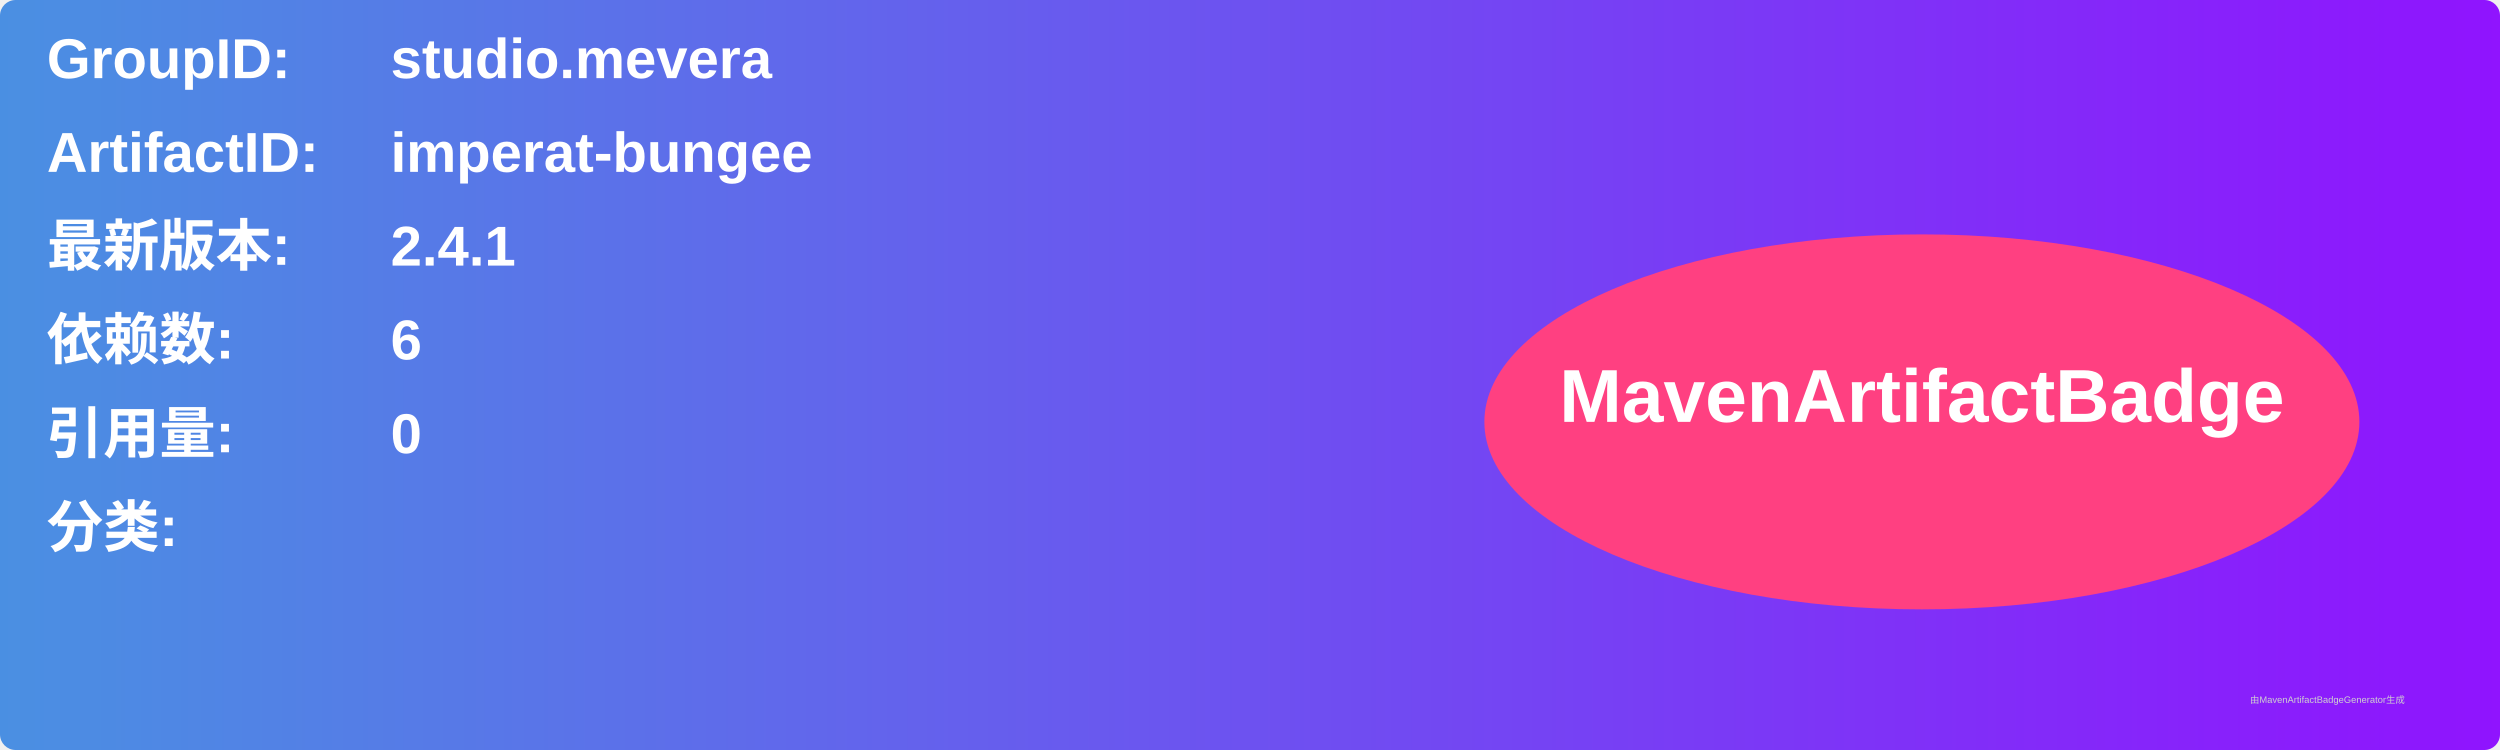
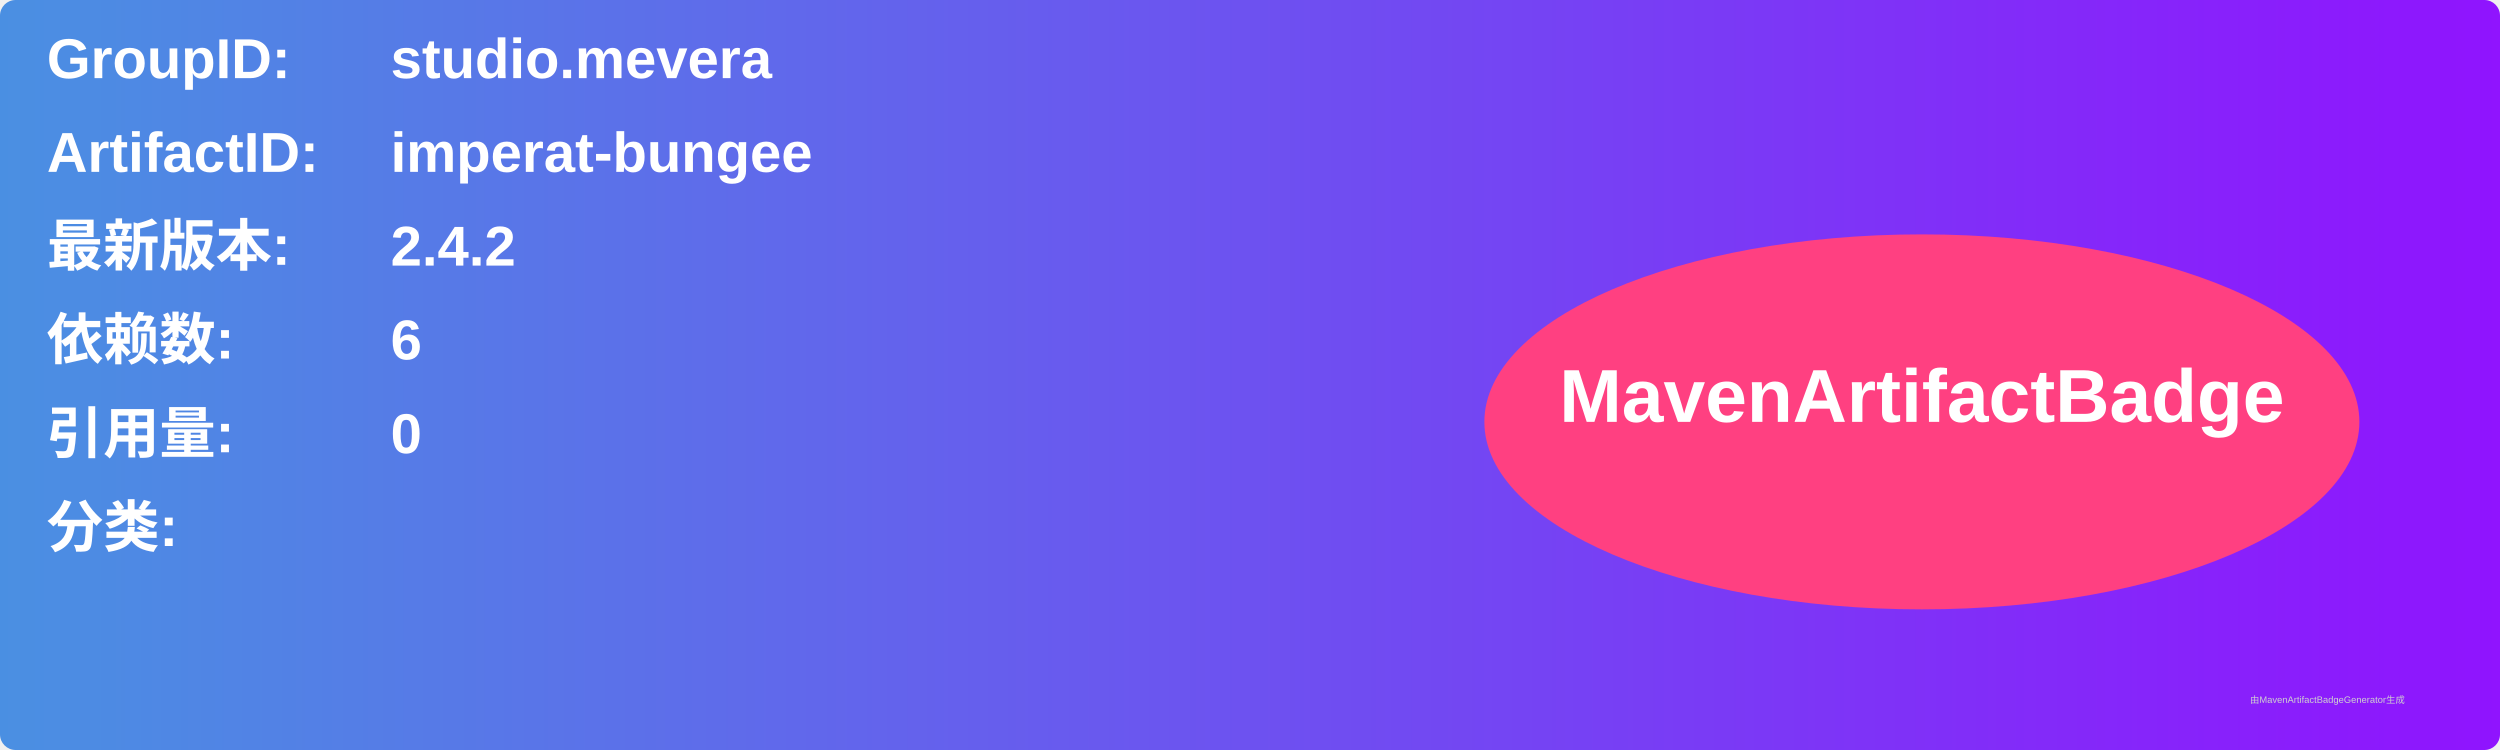
<svg xmlns="http://www.w3.org/2000/svg" width="800" height="240" viewBox="0 0 800 240">
  <linearGradient id="grad" x1="0%" y1="0%" x2="100%" y2="0%">
    <stop offset="0%" stop-color="#4a90e2" />
    <stop offset="100%" stop-color="#9013fe" />
  </linearGradient>
  <rect width="100%" height="100%" rx="5" ry="5" fill="url(#grad)" />
  <g transform="translate(15, 15)">
    <text x="0" y="10" font-family="Arial" font-size="18" fill="white" font-weight="bold" width="260">GroupID:</text>
    <text x="110" y="10" font-family="Arial" font-size="18" fill="white" font-weight="bold" width="460">studio.mevera</text>
    <text x="0" y="40" font-family="Arial" font-size="18" fill="white" font-weight="bold" width="260">ArtifactID:</text>
    <text x="110" y="40" font-family="Arial" font-size="18" fill="white" font-weight="bold" width="460">imperat-bungee</text>
    <text x="0" y="70" font-family="Arial" font-size="18" fill="white" font-weight="bold">最新版本:</text>
    <text x="110" y="70" font-family="Arial" font-size="18" fill="white" font-weight="bold">
-       <tspan font-weight="bold">2.4.1</tspan>
+       <tspan font-weight="bold">2.4.2</tspan>
    </text>
    <text x="0" y="100" font-family="Arial" font-size="18" fill="white" font-weight="bold">依赖数: </text>
    <text x="110" y="100" font-family="Arial" font-size="18" fill="white">
      <tspan font-weight="bold">6</tspan>
    </text>
    <text x="0" y="130" font-family="Arial" font-size="18" fill="white" font-weight="bold">引用量: </text>
    <text x="110" y="130" font-family="Arial" font-size="18" fill="white">
      <tspan font-weight="bold">0</tspan>
    </text>
    <text x="0" y="160" font-family="Arial" font-size="18" fill="white" font-weight="bold">分类:</text>
    <text x="10" y="190" font-family="Arial" font-size="10" fill="white">
      <tspan font-weight="bold" />
    </text>
    <ellipse cx="600" cy="120" rx="140" ry="60" fill="#ff4081" />
    <text x="600" y="120" text-anchor="middle" font-family="Arial" font-size="24" fill="white" font-weight="bold">MavenArtifactBadge</text>
  </g>
  <text x="720" y="225" font-family="Arial" font-size="3" fill="#d0d0d0">由MavenArtifactBadgeGenerator生成</text>
</svg>
